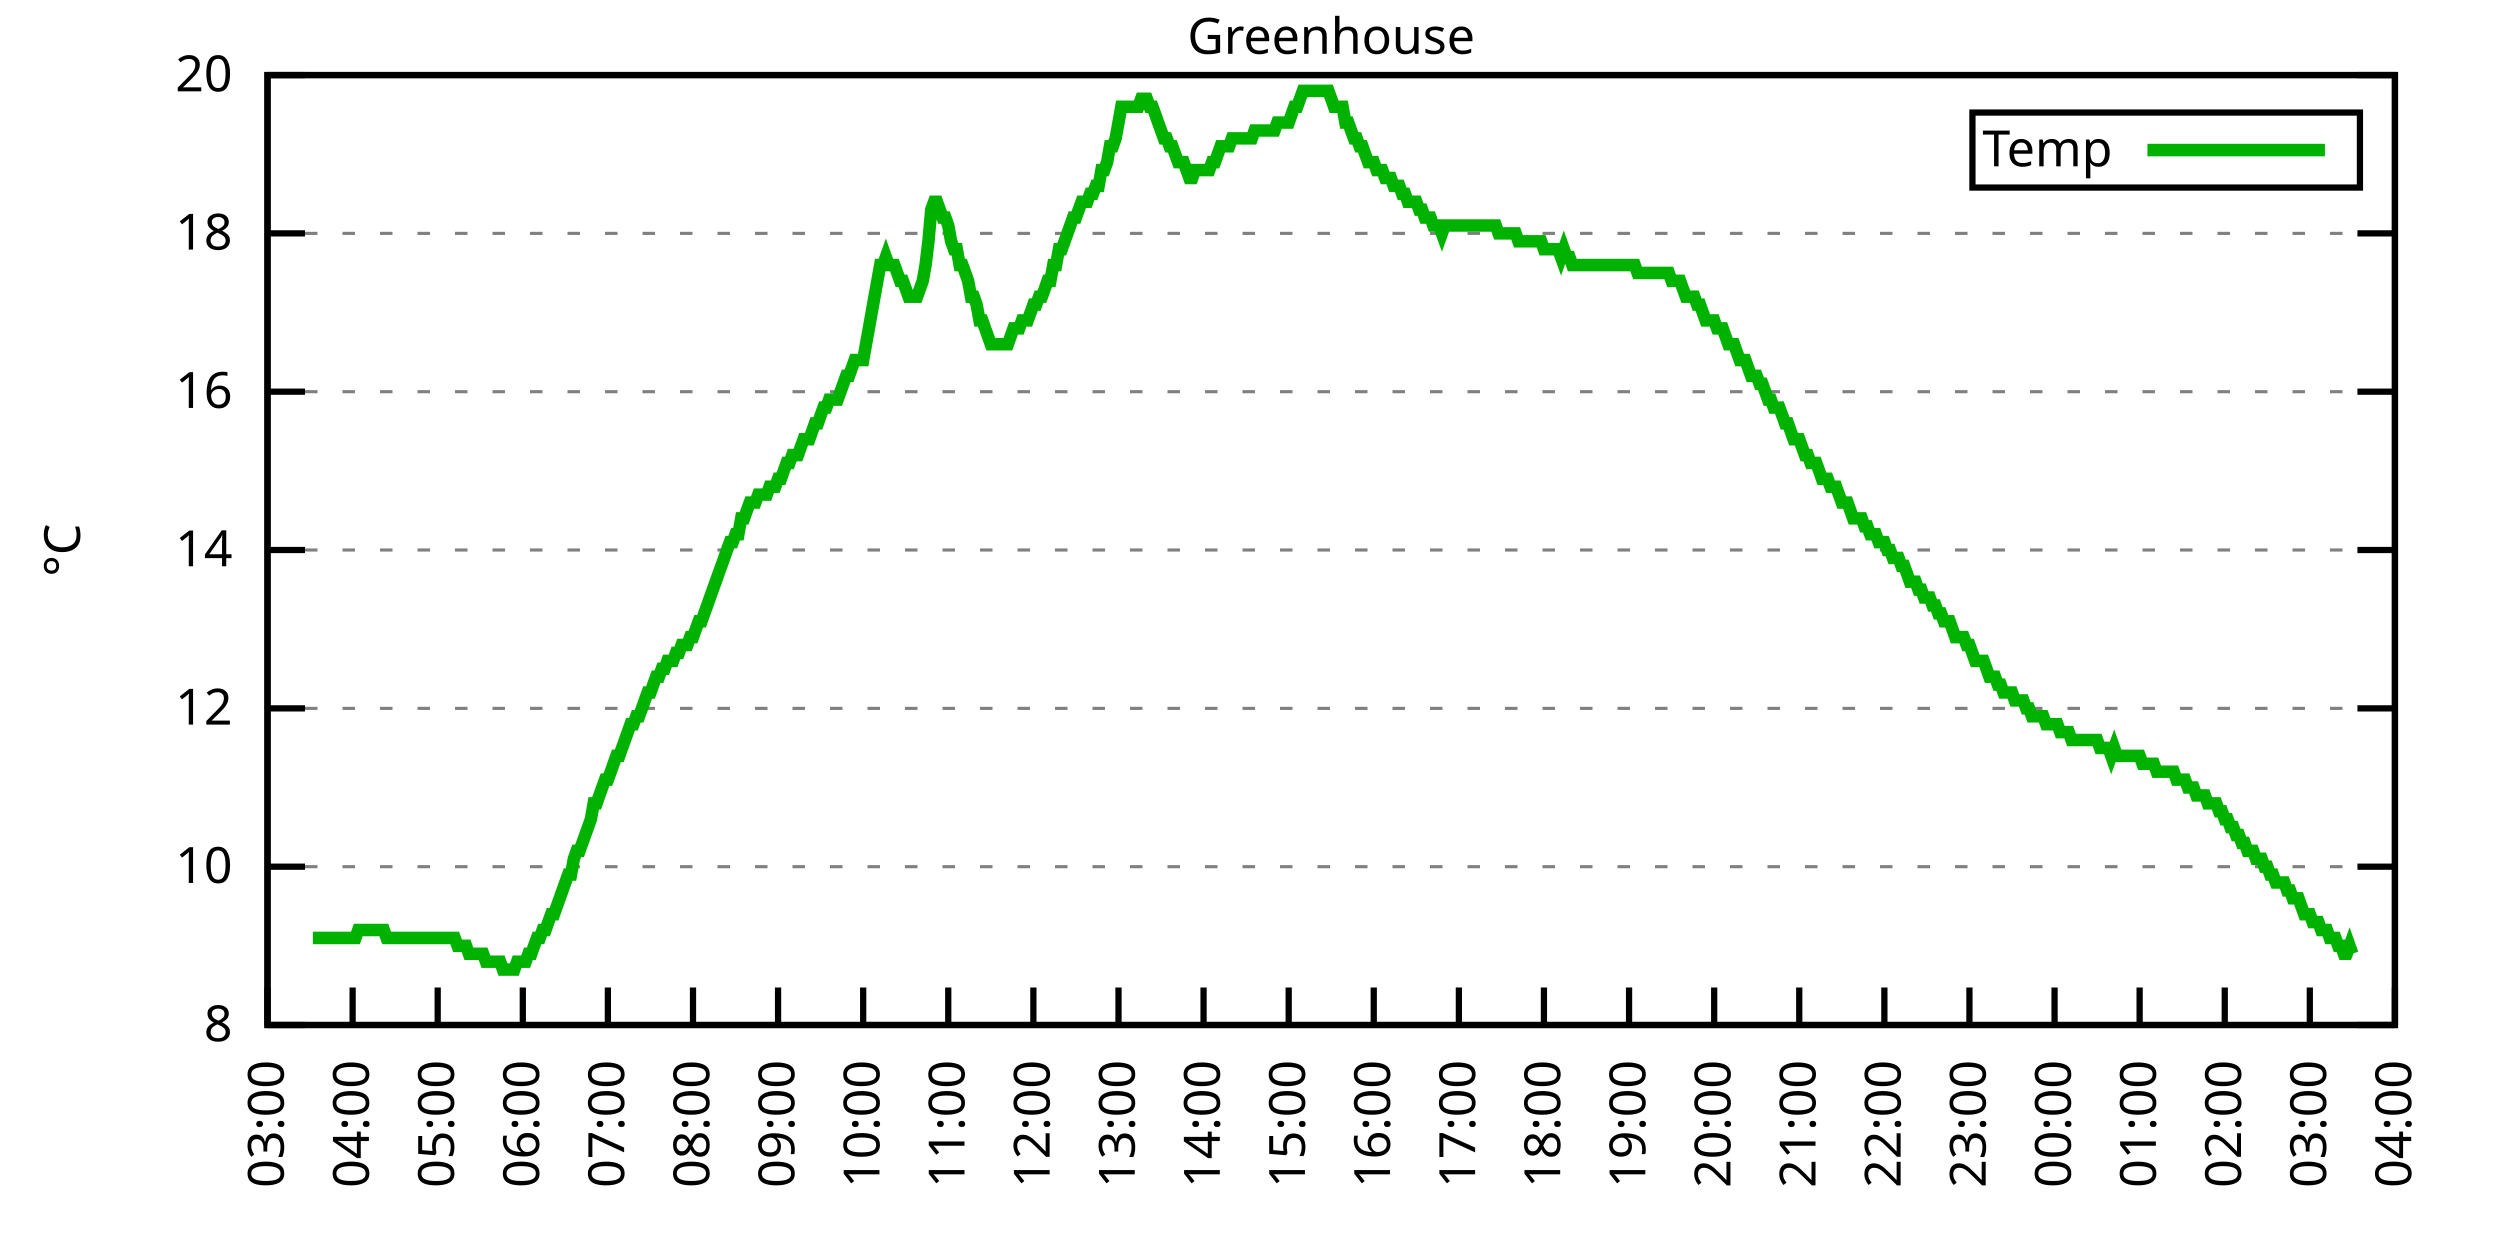
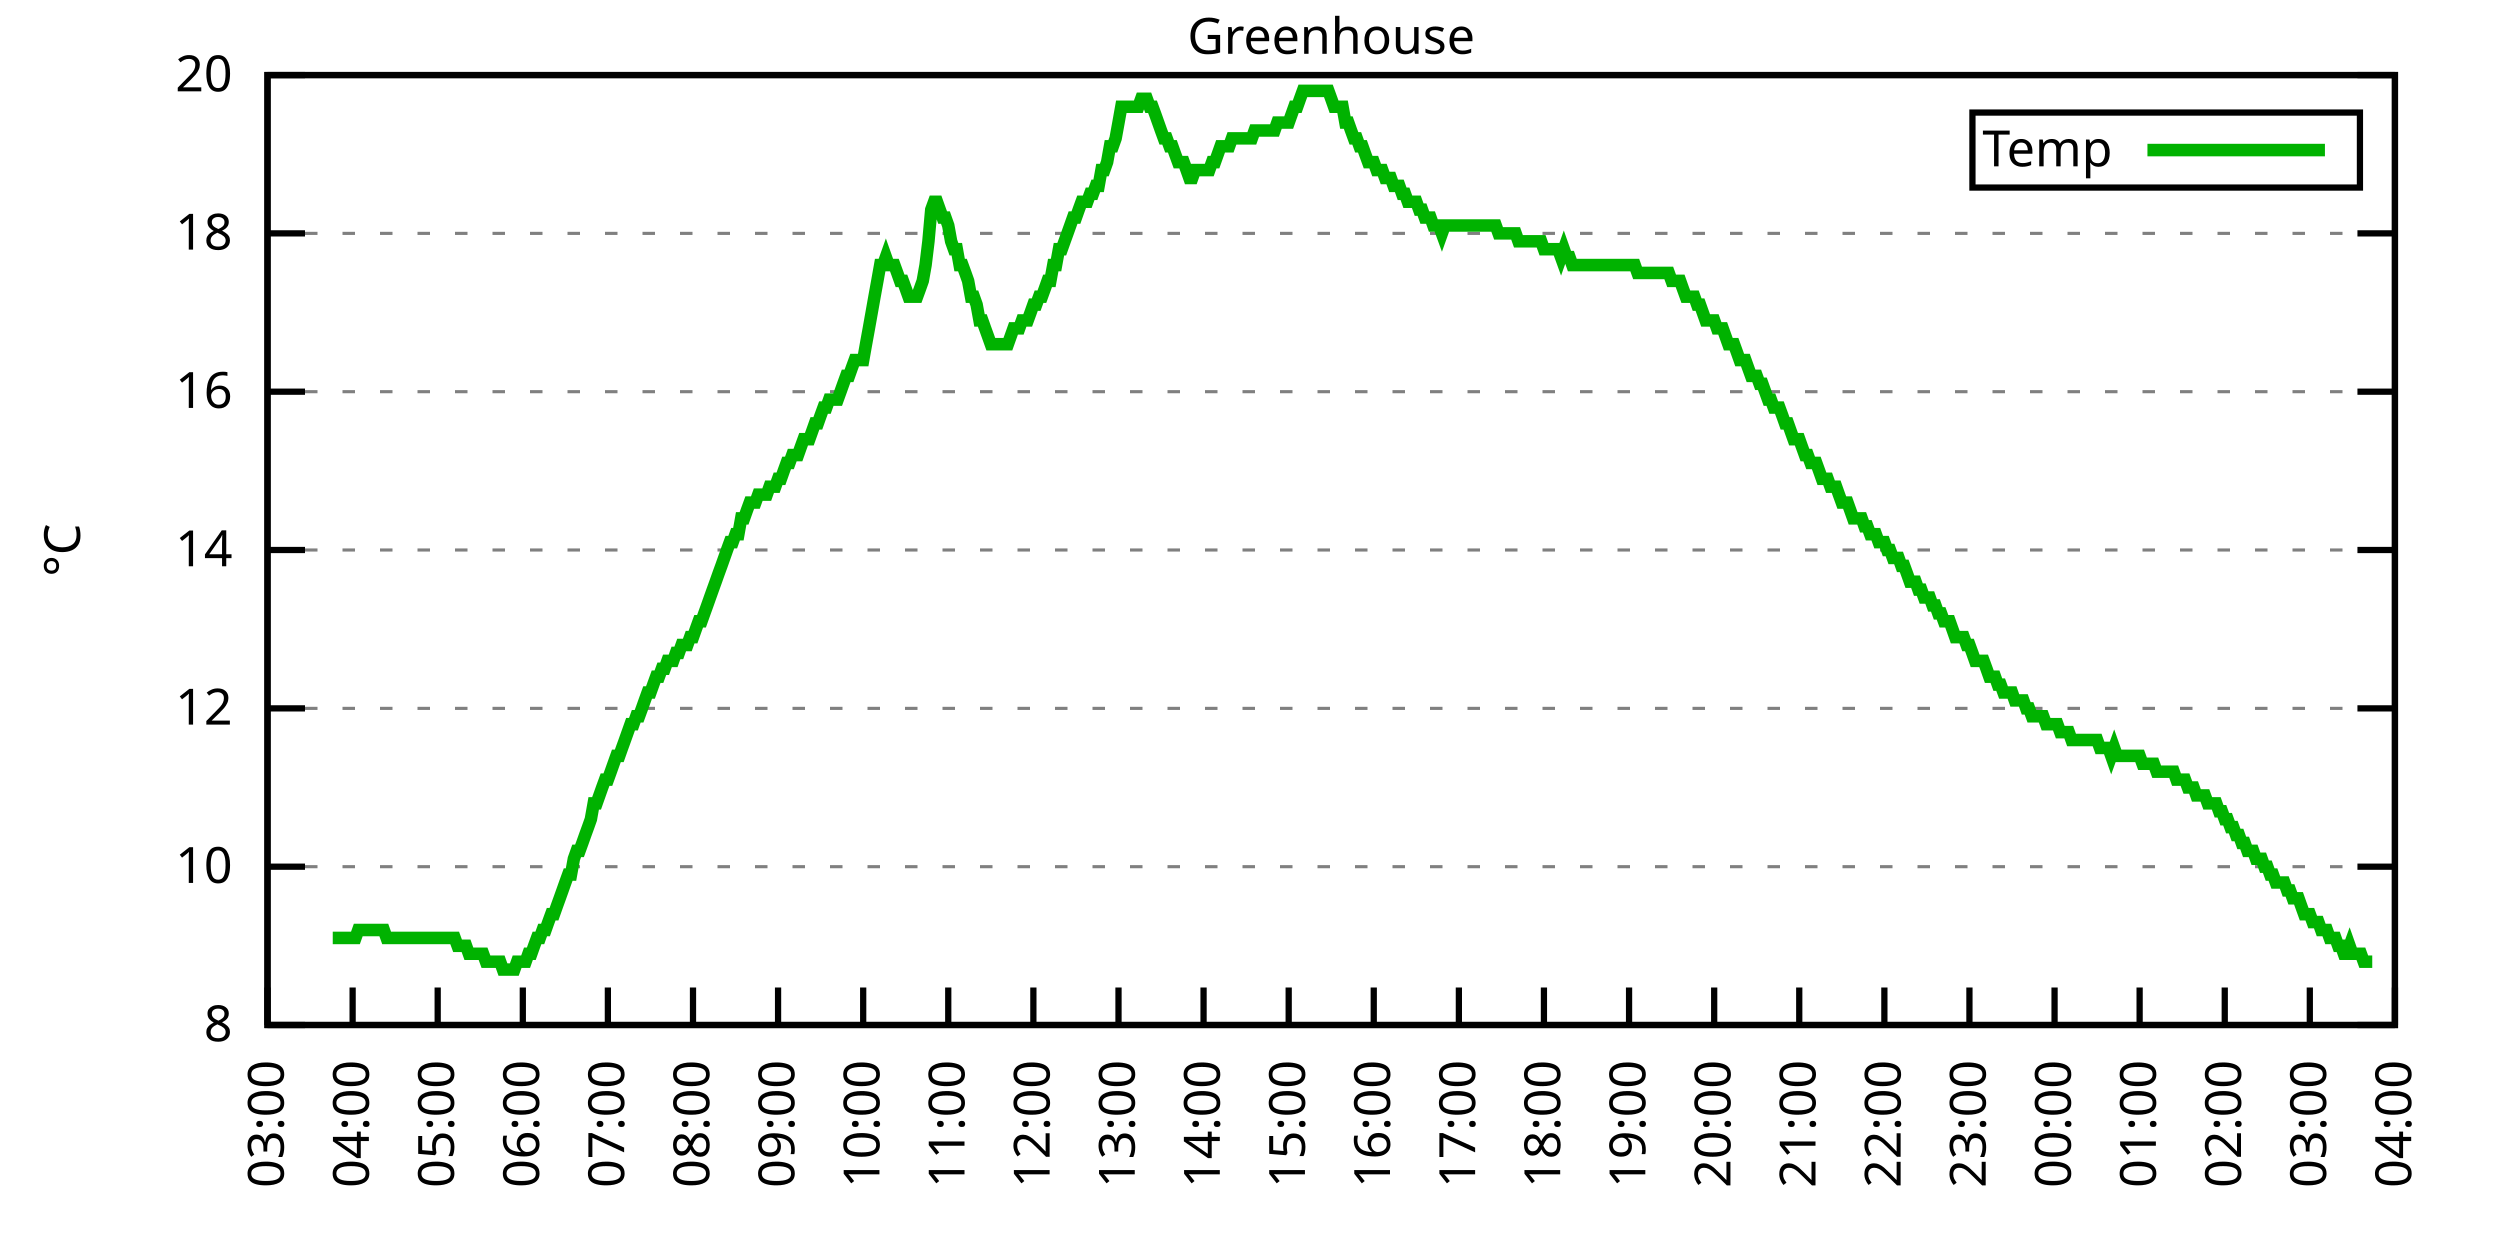
<svg xmlns="http://www.w3.org/2000/svg" xmlns:xlink="http://www.w3.org/1999/xlink" width="400" height="200" viewBox="0 0 400 200">
  <g id="gnuplot_canvas">
    <rect x="0" y="0" width="400" height="200" fill="none" />
    <defs>
      <circle id="gpDot" r="0.5" stroke-width="0.5" stroke="currentColor" />
      <path id="gpPt0" stroke-width="0.333" stroke="currentColor" d="M-1,0 h2 M0,-1 v2" />
      <path id="gpPt1" stroke-width="0.333" stroke="currentColor" d="M-1,-1 L1,1 M1,-1 L-1,1" />
      <path id="gpPt2" stroke-width="0.333" stroke="currentColor" d="M-1,0 L1,0 M0,-1 L0,1 M-1,-1 L1,1 M-1,1 L1,-1" />
      <rect id="gpPt3" stroke-width="0.333" stroke="currentColor" x="-1" y="-1" width="2" height="2" />
      <rect id="gpPt4" stroke-width="0.333" stroke="currentColor" fill="currentColor" x="-1" y="-1" width="2" height="2" />
      <circle id="gpPt5" stroke-width="0.333" stroke="currentColor" cx="0" cy="0" r="1" />
      <use xlink:href="#gpPt5" id="gpPt6" fill="currentColor" stroke="none" />
      <path id="gpPt7" stroke-width="0.333" stroke="currentColor" d="M0,-1.33 L-1.33,0.67 L1.33,0.67 z" />
      <use xlink:href="#gpPt7" id="gpPt8" fill="currentColor" stroke="none" />
      <use xlink:href="#gpPt7" id="gpPt9" stroke="currentColor" transform="rotate(180)" />
      <use xlink:href="#gpPt9" id="gpPt10" fill="currentColor" stroke="none" />
      <use xlink:href="#gpPt3" id="gpPt11" stroke="currentColor" transform="rotate(45)" />
      <use xlink:href="#gpPt11" id="gpPt12" fill="currentColor" stroke="none" />
      <path id="gpPt13" stroke-width="0.333" stroke="currentColor" d="M0,1.330 L1.265,0.411 L0.782,-1.067 L-0.782,-1.076 L-1.265,0.411 z" />
      <use xlink:href="#gpPt13" id="gpPt14" fill="currentColor" stroke="none" />
      <filter id="textbox" filterUnits="objectBoundingBox" x="0" y="0" height="1" width="1">
        <feFlood flood-color="white" flood-opacity="1" result="bgnd" />
        <feComposite in="SourceGraphic" in2="bgnd" operator="atop" />
      </filter>
      <filter id="greybox" filterUnits="objectBoundingBox" x="0" y="0" height="1" width="1">
        <feFlood flood-color="lightgrey" flood-opacity="1" result="grey" />
        <feComposite in="SourceGraphic" in2="grey" operator="atop" />
      </filter>
    </defs>
    <g fill="none" color="white" stroke="currentColor" stroke-width="1.00" stroke-linecap="butt" stroke-linejoin="miter">
</g>
    <g fill="none" color="black" stroke="currentColor" stroke-width="1.00" stroke-linecap="butt" stroke-linejoin="miter">
      <g stroke="none" shape-rendering="crispEdges">
        <polygon fill="rgb(255, 255, 255)" points="42.80,164.00 383.18,164.00 383.18,12.02 42.80,12.02 " />
      </g>
    </g>
    <g fill="none" color="black" stroke="currentColor" stroke-width="1.00" stroke-linecap="butt" stroke-linejoin="miter">
</g>
    <g fill="none" color="black" stroke="black" stroke-width="0.50" stroke-linecap="butt" stroke-linejoin="miter">
</g>
    <g fill="none" color="gray" stroke="currentColor" stroke-width="0.50" stroke-linecap="butt" stroke-linejoin="miter">
      <path stroke="gray" stroke-dasharray="2,4" class="gridline" d="M42.80,164.00 L383.19,164.00  " />
    </g>
    <g fill="none" color="gray" stroke="gray" stroke-width="1.00" stroke-linecap="butt" stroke-linejoin="miter">
</g>
    <g fill="none" color="black" stroke="currentColor" stroke-width="1.00" stroke-linecap="butt" stroke-linejoin="miter">
      <path stroke="black" d="M42.80,164.00 L48.80,164.00 M383.19,164.00 L377.19,164.00  " />
      <g transform="translate(37.20,166.60)" stroke="none" fill="black" font-family="Sans" font-size="8.00" text-anchor="end">
        <text>
          <tspan font-family="Sans"> 8</tspan>
        </text>
      </g>
    </g>
    <g fill="none" color="black" stroke="currentColor" stroke-width="1.00" stroke-linecap="butt" stroke-linejoin="miter">
</g>
    <g fill="none" color="black" stroke="black" stroke-width="0.50" stroke-linecap="butt" stroke-linejoin="miter">
</g>
    <g fill="none" color="gray" stroke="currentColor" stroke-width="0.50" stroke-linecap="butt" stroke-linejoin="miter">
      <path stroke="gray" stroke-dasharray="2,4" class="gridline" d="M42.80,138.67 L383.19,138.67  " />
    </g>
    <g fill="none" color="gray" stroke="gray" stroke-width="1.00" stroke-linecap="butt" stroke-linejoin="miter">
</g>
    <g fill="none" color="black" stroke="currentColor" stroke-width="1.00" stroke-linecap="butt" stroke-linejoin="miter">
      <path stroke="black" d="M42.80,138.67 L48.80,138.67 M383.19,138.67 L377.19,138.67  " />
      <g transform="translate(37.20,141.27)" stroke="none" fill="black" font-family="Sans" font-size="8.00" text-anchor="end">
        <text>
          <tspan font-family="Sans"> 10</tspan>
        </text>
      </g>
    </g>
    <g fill="none" color="black" stroke="currentColor" stroke-width="1.00" stroke-linecap="butt" stroke-linejoin="miter">
</g>
    <g fill="none" color="black" stroke="black" stroke-width="0.50" stroke-linecap="butt" stroke-linejoin="miter">
</g>
    <g fill="none" color="gray" stroke="currentColor" stroke-width="0.50" stroke-linecap="butt" stroke-linejoin="miter">
      <path stroke="gray" stroke-dasharray="2,4" class="gridline" d="M42.80,113.34 L383.19,113.34  " />
    </g>
    <g fill="none" color="gray" stroke="gray" stroke-width="1.00" stroke-linecap="butt" stroke-linejoin="miter">
</g>
    <g fill="none" color="black" stroke="currentColor" stroke-width="1.00" stroke-linecap="butt" stroke-linejoin="miter">
      <path stroke="black" d="M42.80,113.34 L48.80,113.34 M383.19,113.34 L377.19,113.34  " />
      <g transform="translate(37.20,115.94)" stroke="none" fill="black" font-family="Sans" font-size="8.00" text-anchor="end">
        <text>
          <tspan font-family="Sans"> 12</tspan>
        </text>
      </g>
    </g>
    <g fill="none" color="black" stroke="currentColor" stroke-width="1.00" stroke-linecap="butt" stroke-linejoin="miter">
</g>
    <g fill="none" color="black" stroke="black" stroke-width="0.50" stroke-linecap="butt" stroke-linejoin="miter">
</g>
    <g fill="none" color="gray" stroke="currentColor" stroke-width="0.50" stroke-linecap="butt" stroke-linejoin="miter">
      <path stroke="gray" stroke-dasharray="2,4" class="gridline" d="M42.80,88.00 L383.19,88.00  " />
    </g>
    <g fill="none" color="gray" stroke="gray" stroke-width="1.00" stroke-linecap="butt" stroke-linejoin="miter">
</g>
    <g fill="none" color="black" stroke="currentColor" stroke-width="1.00" stroke-linecap="butt" stroke-linejoin="miter">
      <path stroke="black" d="M42.80,88.00 L48.80,88.00 M383.19,88.00 L377.19,88.00  " />
      <g transform="translate(37.20,90.60)" stroke="none" fill="black" font-family="Sans" font-size="8.00" text-anchor="end">
        <text>
          <tspan font-family="Sans"> 14</tspan>
        </text>
      </g>
    </g>
    <g fill="none" color="black" stroke="currentColor" stroke-width="1.00" stroke-linecap="butt" stroke-linejoin="miter">
</g>
    <g fill="none" color="black" stroke="black" stroke-width="0.50" stroke-linecap="butt" stroke-linejoin="miter">
</g>
    <g fill="none" color="gray" stroke="currentColor" stroke-width="0.50" stroke-linecap="butt" stroke-linejoin="miter">
      <path stroke="gray" stroke-dasharray="2,4" class="gridline" d="M42.80,62.67 L383.19,62.67  " />
    </g>
    <g fill="none" color="gray" stroke="gray" stroke-width="1.00" stroke-linecap="butt" stroke-linejoin="miter">
</g>
    <g fill="none" color="black" stroke="currentColor" stroke-width="1.00" stroke-linecap="butt" stroke-linejoin="miter">
      <path stroke="black" d="M42.80,62.67 L48.80,62.67 M383.19,62.67 L377.19,62.67  " />
      <g transform="translate(37.20,65.27)" stroke="none" fill="black" font-family="Sans" font-size="8.00" text-anchor="end">
        <text>
          <tspan font-family="Sans"> 16</tspan>
        </text>
      </g>
    </g>
    <g fill="none" color="black" stroke="currentColor" stroke-width="1.00" stroke-linecap="butt" stroke-linejoin="miter">
</g>
    <g fill="none" color="black" stroke="black" stroke-width="0.50" stroke-linecap="butt" stroke-linejoin="miter">
</g>
    <g fill="none" color="gray" stroke="currentColor" stroke-width="0.50" stroke-linecap="butt" stroke-linejoin="miter">
      <path stroke="gray" stroke-dasharray="2,4" class="gridline" d="M42.80,37.34 L383.19,37.34  " />
    </g>
    <g fill="none" color="gray" stroke="gray" stroke-width="1.00" stroke-linecap="butt" stroke-linejoin="miter">
</g>
    <g fill="none" color="black" stroke="currentColor" stroke-width="1.00" stroke-linecap="butt" stroke-linejoin="miter">
      <path stroke="black" d="M42.80,37.34 L48.80,37.34 M383.19,37.34 L377.19,37.34  " />
      <g transform="translate(37.20,39.94)" stroke="none" fill="black" font-family="Sans" font-size="8.00" text-anchor="end">
        <text>
          <tspan font-family="Sans"> 18</tspan>
        </text>
      </g>
    </g>
    <g fill="none" color="black" stroke="currentColor" stroke-width="1.00" stroke-linecap="butt" stroke-linejoin="miter">
</g>
    <g fill="none" color="black" stroke="black" stroke-width="0.50" stroke-linecap="butt" stroke-linejoin="miter">
</g>
    <g fill="none" color="gray" stroke="currentColor" stroke-width="0.50" stroke-linecap="butt" stroke-linejoin="miter">
      <path stroke="gray" stroke-dasharray="2,4" class="gridline" d="M42.80,12.01 L383.19,12.01  " />
    </g>
    <g fill="none" color="gray" stroke="gray" stroke-width="1.00" stroke-linecap="butt" stroke-linejoin="miter">
</g>
    <g fill="none" color="black" stroke="currentColor" stroke-width="1.00" stroke-linecap="butt" stroke-linejoin="miter">
      <path stroke="black" d="M42.80,12.01 L48.80,12.01 M383.19,12.01 L377.19,12.01  " />
      <g transform="translate(37.20,14.61)" stroke="none" fill="black" font-family="Sans" font-size="8.00" text-anchor="end">
        <text>
          <tspan font-family="Sans"> 20</tspan>
        </text>
      </g>
    </g>
    <g fill="none" color="black" stroke="currentColor" stroke-width="1.00" stroke-linecap="butt" stroke-linejoin="miter">
      <path stroke="black" d="M42.80,164.00 L42.80,158.00  " />
      <g transform="translate(45.40,169.60) rotate(270.00)" stroke="none" fill="black" font-family="Sans" font-size="8.00" text-anchor="end">
        <text>
          <tspan font-family="Sans">03:00</tspan>
        </text>
      </g>
    </g>
    <g fill="none" color="black" stroke="currentColor" stroke-width="1.00" stroke-linecap="butt" stroke-linejoin="miter">
      <path stroke="black" d="M56.42,164.00 L56.42,158.00  " />
      <g transform="translate(59.02,169.60) rotate(270.00)" stroke="none" fill="black" font-family="Sans" font-size="8.00" text-anchor="end">
        <text>
          <tspan font-family="Sans">04:00</tspan>
        </text>
      </g>
    </g>
    <g fill="none" color="black" stroke="currentColor" stroke-width="1.00" stroke-linecap="butt" stroke-linejoin="miter">
      <path stroke="black" d="M70.03,164.00 L70.03,158.00  " />
      <g transform="translate(72.63,169.60) rotate(270.00)" stroke="none" fill="black" font-family="Sans" font-size="8.00" text-anchor="end">
        <text>
          <tspan font-family="Sans">05:00</tspan>
        </text>
      </g>
    </g>
    <g fill="none" color="black" stroke="currentColor" stroke-width="1.00" stroke-linecap="butt" stroke-linejoin="miter">
      <path stroke="black" d="M83.65,164.00 L83.65,158.00  " />
      <g transform="translate(86.25,169.60) rotate(270.00)" stroke="none" fill="black" font-family="Sans" font-size="8.00" text-anchor="end">
        <text>
          <tspan font-family="Sans">06:00</tspan>
        </text>
      </g>
    </g>
    <g fill="none" color="black" stroke="currentColor" stroke-width="1.00" stroke-linecap="butt" stroke-linejoin="miter">
      <path stroke="black" d="M97.26,164.00 L97.26,158.00  " />
      <g transform="translate(99.86,169.60) rotate(270.00)" stroke="none" fill="black" font-family="Sans" font-size="8.00" text-anchor="end">
        <text>
          <tspan font-family="Sans">07:00</tspan>
        </text>
      </g>
    </g>
    <g fill="none" color="black" stroke="currentColor" stroke-width="1.00" stroke-linecap="butt" stroke-linejoin="miter">
      <path stroke="black" d="M110.88,164.00 L110.88,158.00  " />
      <g transform="translate(113.48,169.60) rotate(270.00)" stroke="none" fill="black" font-family="Sans" font-size="8.00" text-anchor="end">
        <text>
          <tspan font-family="Sans">08:00</tspan>
        </text>
      </g>
    </g>
    <g fill="none" color="black" stroke="currentColor" stroke-width="1.00" stroke-linecap="butt" stroke-linejoin="miter">
      <path stroke="black" d="M124.49,164.00 L124.49,158.00  " />
      <g transform="translate(127.09,169.60) rotate(270.00)" stroke="none" fill="black" font-family="Sans" font-size="8.00" text-anchor="end">
        <text>
          <tspan font-family="Sans">09:00</tspan>
        </text>
      </g>
    </g>
    <g fill="none" color="black" stroke="currentColor" stroke-width="1.00" stroke-linecap="butt" stroke-linejoin="miter">
      <path stroke="black" d="M138.11,164.00 L138.11,158.00  " />
      <g transform="translate(140.71,169.60) rotate(270.00)" stroke="none" fill="black" font-family="Sans" font-size="8.00" text-anchor="end">
        <text>
          <tspan font-family="Sans">10:00</tspan>
        </text>
      </g>
    </g>
    <g fill="none" color="black" stroke="currentColor" stroke-width="1.00" stroke-linecap="butt" stroke-linejoin="miter">
      <path stroke="black" d="M151.72,164.00 L151.72,158.00  " />
      <g transform="translate(154.32,169.60) rotate(270.00)" stroke="none" fill="black" font-family="Sans" font-size="8.00" text-anchor="end">
        <text>
          <tspan font-family="Sans">11:00</tspan>
        </text>
      </g>
    </g>
    <g fill="none" color="black" stroke="currentColor" stroke-width="1.00" stroke-linecap="butt" stroke-linejoin="miter">
      <path stroke="black" d="M165.34,164.00 L165.34,158.00  " />
      <g transform="translate(167.94,169.60) rotate(270.00)" stroke="none" fill="black" font-family="Sans" font-size="8.00" text-anchor="end">
        <text>
          <tspan font-family="Sans">12:00</tspan>
        </text>
      </g>
    </g>
    <g fill="none" color="black" stroke="currentColor" stroke-width="1.00" stroke-linecap="butt" stroke-linejoin="miter">
      <path stroke="black" d="M178.96,164.00 L178.96,158.00  " />
      <g transform="translate(181.56,169.60) rotate(270.00)" stroke="none" fill="black" font-family="Sans" font-size="8.00" text-anchor="end">
        <text>
          <tspan font-family="Sans">13:00</tspan>
        </text>
      </g>
    </g>
    <g fill="none" color="black" stroke="currentColor" stroke-width="1.00" stroke-linecap="butt" stroke-linejoin="miter">
      <path stroke="black" d="M192.57,164.00 L192.57,158.00  " />
      <g transform="translate(195.17,169.60) rotate(270.00)" stroke="none" fill="black" font-family="Sans" font-size="8.00" text-anchor="end">
        <text>
          <tspan font-family="Sans">14:00</tspan>
        </text>
      </g>
    </g>
    <g fill="none" color="black" stroke="currentColor" stroke-width="1.00" stroke-linecap="butt" stroke-linejoin="miter">
      <path stroke="black" d="M206.19,164.00 L206.19,158.00  " />
      <g transform="translate(208.79,169.60) rotate(270.00)" stroke="none" fill="black" font-family="Sans" font-size="8.00" text-anchor="end">
        <text>
          <tspan font-family="Sans">15:00</tspan>
        </text>
      </g>
    </g>
    <g fill="none" color="black" stroke="currentColor" stroke-width="1.00" stroke-linecap="butt" stroke-linejoin="miter">
      <path stroke="black" d="M219.80,164.00 L219.80,158.00  " />
      <g transform="translate(222.40,169.60) rotate(270.00)" stroke="none" fill="black" font-family="Sans" font-size="8.00" text-anchor="end">
        <text>
          <tspan font-family="Sans">16:00</tspan>
        </text>
      </g>
    </g>
    <g fill="none" color="black" stroke="currentColor" stroke-width="1.00" stroke-linecap="butt" stroke-linejoin="miter">
      <path stroke="black" d="M233.42,164.00 L233.42,158.00  " />
      <g transform="translate(236.02,169.60) rotate(270.00)" stroke="none" fill="black" font-family="Sans" font-size="8.00" text-anchor="end">
        <text>
          <tspan font-family="Sans">17:00</tspan>
        </text>
      </g>
    </g>
    <g fill="none" color="black" stroke="currentColor" stroke-width="1.00" stroke-linecap="butt" stroke-linejoin="miter">
      <path stroke="black" d="M247.03,164.00 L247.03,158.00  " />
      <g transform="translate(249.63,169.60) rotate(270.00)" stroke="none" fill="black" font-family="Sans" font-size="8.00" text-anchor="end">
        <text>
          <tspan font-family="Sans">18:00</tspan>
        </text>
      </g>
    </g>
    <g fill="none" color="black" stroke="currentColor" stroke-width="1.00" stroke-linecap="butt" stroke-linejoin="miter">
      <path stroke="black" d="M260.65,164.00 L260.65,158.00  " />
      <g transform="translate(263.25,169.60) rotate(270.00)" stroke="none" fill="black" font-family="Sans" font-size="8.00" text-anchor="end">
        <text>
          <tspan font-family="Sans">19:00</tspan>
        </text>
      </g>
    </g>
    <g fill="none" color="black" stroke="currentColor" stroke-width="1.00" stroke-linecap="butt" stroke-linejoin="miter">
      <path stroke="black" d="M274.27,164.00 L274.27,158.00  " />
      <g transform="translate(276.87,169.60) rotate(270.00)" stroke="none" fill="black" font-family="Sans" font-size="8.00" text-anchor="end">
        <text>
          <tspan font-family="Sans">20:00</tspan>
        </text>
      </g>
    </g>
    <g fill="none" color="black" stroke="currentColor" stroke-width="1.00" stroke-linecap="butt" stroke-linejoin="miter">
      <path stroke="black" d="M287.88,164.00 L287.88,158.00  " />
      <g transform="translate(290.48,169.60) rotate(270.00)" stroke="none" fill="black" font-family="Sans" font-size="8.00" text-anchor="end">
        <text>
          <tspan font-family="Sans">21:00</tspan>
        </text>
      </g>
    </g>
    <g fill="none" color="black" stroke="currentColor" stroke-width="1.00" stroke-linecap="butt" stroke-linejoin="miter">
      <path stroke="black" d="M301.50,164.00 L301.50,158.00  " />
      <g transform="translate(304.10,169.60) rotate(270.00)" stroke="none" fill="black" font-family="Sans" font-size="8.00" text-anchor="end">
        <text>
          <tspan font-family="Sans">22:00</tspan>
        </text>
      </g>
    </g>
    <g fill="none" color="black" stroke="currentColor" stroke-width="1.00" stroke-linecap="butt" stroke-linejoin="miter">
      <path stroke="black" d="M315.11,164.00 L315.11,158.00  " />
      <g transform="translate(317.71,169.60) rotate(270.00)" stroke="none" fill="black" font-family="Sans" font-size="8.00" text-anchor="end">
        <text>
          <tspan font-family="Sans">23:00</tspan>
        </text>
      </g>
    </g>
    <g fill="none" color="black" stroke="currentColor" stroke-width="1.00" stroke-linecap="butt" stroke-linejoin="miter">
      <path stroke="black" d="M328.73,164.00 L328.73,158.00  " />
      <g transform="translate(331.33,169.60) rotate(270.00)" stroke="none" fill="black" font-family="Sans" font-size="8.00" text-anchor="end">
        <text>
          <tspan font-family="Sans">00:00</tspan>
        </text>
      </g>
    </g>
    <g fill="none" color="black" stroke="currentColor" stroke-width="1.00" stroke-linecap="butt" stroke-linejoin="miter">
      <path stroke="black" d="M342.34,164.00 L342.34,158.00  " />
      <g transform="translate(344.94,169.60) rotate(270.00)" stroke="none" fill="black" font-family="Sans" font-size="8.00" text-anchor="end">
        <text>
          <tspan font-family="Sans">01:00</tspan>
        </text>
      </g>
    </g>
    <g fill="none" color="black" stroke="currentColor" stroke-width="1.00" stroke-linecap="butt" stroke-linejoin="miter">
      <path stroke="black" d="M355.96,164.00 L355.96,158.00  " />
      <g transform="translate(358.56,169.60) rotate(270.00)" stroke="none" fill="black" font-family="Sans" font-size="8.00" text-anchor="end">
        <text>
          <tspan font-family="Sans">02:00</tspan>
        </text>
      </g>
    </g>
    <g fill="none" color="black" stroke="currentColor" stroke-width="1.00" stroke-linecap="butt" stroke-linejoin="miter">
      <path stroke="black" d="M369.57,164.00 L369.57,158.00  " />
      <g transform="translate(372.17,169.60) rotate(270.00)" stroke="none" fill="black" font-family="Sans" font-size="8.00" text-anchor="end">
        <text>
          <tspan font-family="Sans">03:00</tspan>
        </text>
      </g>
    </g>
    <g fill="none" color="black" stroke="currentColor" stroke-width="1.00" stroke-linecap="butt" stroke-linejoin="miter">
      <path stroke="black" d="M383.19,164.00 L383.19,158.00  " />
      <g transform="translate(385.79,169.60) rotate(270.00)" stroke="none" fill="black" font-family="Sans" font-size="8.00" text-anchor="end">
        <text>
          <tspan font-family="Sans">04:00</tspan>
        </text>
      </g>
    </g>
    <g fill="none" color="black" stroke="currentColor" stroke-width="1.00" stroke-linecap="butt" stroke-linejoin="miter">
</g>
    <g fill="none" color="black" stroke="currentColor" stroke-width="1.00" stroke-linecap="butt" stroke-linejoin="miter">
      <path stroke="black" d="M42.80,12.01 L42.80,164.00 L383.19,164.00 L383.19,12.01 L42.80,12.01 Z  " />
    </g>
    <g fill="none" color="black" stroke="currentColor" stroke-width="1.00" stroke-linecap="butt" stroke-linejoin="miter">
</g>
    <g fill="none" color="black" stroke="currentColor" stroke-width="1.00" stroke-linecap="butt" stroke-linejoin="miter">
      <path stroke="black" d="M315.59,30.01 L315.59,18.01 L377.59,18.01 L377.59,30.01 L315.59,30.01 Z  " />
    </g>
    <g id="Greenhouse_plot_1">
      <g fill="none" color="white" stroke="black" stroke-width="2.00" stroke-linecap="butt" stroke-linejoin="miter">
</g>
      <g fill="none" color="black" stroke="currentColor" stroke-width="2.00" stroke-linecap="butt" stroke-linejoin="miter">
        <g transform="translate(337.99,26.61)" stroke="none" fill="black" font-family="Sans" font-size="8.00" text-anchor="end">
          <text>
            <tspan font-family="Sans">Temp</tspan>
          </text>
        </g>
      </g>
      <g fill="none" color="black" stroke="currentColor" stroke-width="2.00" stroke-linecap="butt" stroke-linejoin="miter">
-         <path stroke="rgb(  0, 178,   0)" d="M343.59,24.01 L371.99,24.01 M50.06,150.07 L50.52,150.07 L50.97,150.07 L51.42,150.07 L51.88,150.07 L52.33,150.07   L52.78,150.07 L53.24,150.07 L53.69,150.07 L54.15,150.07 L54.60,150.07 L55.05,150.07 L55.51,150.07 L55.96,150.07   L56.42,150.07 L56.87,150.07 L57.32,148.80 L57.78,148.80 L58.23,148.80 L58.68,148.80 L59.14,148.80 L59.59,148.80   L60.05,148.80 L60.50,148.80 L60.95,148.80 L61.41,148.80 L61.86,150.07 L62.32,150.07 L62.77,150.07 L63.22,150.07   L63.68,150.07 L64.13,150.07 L64.58,150.07 L65.04,150.07 L65.49,150.07 L65.95,150.07 L66.40,150.07 L66.85,150.07   L67.31,150.07 L67.76,150.07 L68.22,150.07 L68.67,150.07 L69.12,150.07 L69.58,150.07 L70.03,150.07 L70.49,150.07   L70.94,150.07 L71.39,150.07 L71.85,150.07 L72.30,150.07 L72.75,150.07 L73.21,151.33 L73.66,151.33 L74.12,151.33   L74.57,151.33 L75.02,152.60 L75.48,152.60 L75.93,152.60 L76.39,152.60 L76.84,152.60 L77.29,152.60 L77.75,153.87   L78.20,153.87 L78.65,153.87 L79.11,153.87 L79.56,153.87 L80.02,153.87 L80.47,155.13 L80.92,155.13 L81.38,155.13   L81.83,155.13 L82.29,155.13 L82.74,153.87 L83.19,153.87 L83.65,153.87 L84.10,153.87 L84.55,152.60 L85.01,152.60   L85.46,151.33 L85.92,150.07 L86.37,150.07 L86.82,148.80 L87.28,148.80 L87.73,147.53 L88.19,146.27 L88.64,146.27   L89.09,145.00 L89.55,143.73 L90.00,142.47 L90.45,141.20 L90.91,139.93 L91.36,139.93 L91.82,137.40 L92.27,136.14   L92.72,136.14 L93.18,134.87 L93.63,133.60 L94.09,132.34 L94.54,131.07 L94.99,128.54 L95.45,128.54 L95.90,127.27   L96.35,126.00 L96.81,124.74 L97.26,124.74 L97.72,123.47 L98.17,122.20 L98.62,120.94 L99.08,120.94 L99.53,119.67   L99.99,118.40 L100.44,117.14 L100.89,115.87 L101.35,115.87 L101.80,114.60 L102.25,114.60 L102.71,113.34 L103.16,112.07   L103.62,110.80 L104.07,110.80 L104.52,109.54 L104.98,108.27 L105.43,108.27 L105.89,107.00 L106.34,107.00 L106.79,105.74   L107.25,105.74 L107.70,105.74 L108.15,104.47 L108.61,104.47 L109.06,103.20 L109.52,103.20 L109.97,103.20 L110.42,101.94   L110.88,101.94 L111.33,100.67 L111.79,99.40 L112.24,99.40 L112.69,98.14 L113.15,96.87 L113.60,95.60 L114.05,94.34   L114.51,93.07 L114.96,91.80 L115.42,90.54 L115.87,89.27 L116.32,88.00 L116.78,86.74 L117.23,86.74 L117.69,85.47   L118.14,85.47 L118.59,82.94 L119.05,82.94 L119.50,81.67 L119.96,80.41 L120.41,80.41 L120.86,80.41 L121.32,79.14   L121.77,79.14 L122.22,79.14 L122.68,79.14 L123.13,77.87 L123.59,77.87 L124.04,77.87 L124.49,76.61 L124.95,76.61   L125.40,75.34 L125.86,74.07 L126.31,74.07 L126.76,72.81 L127.22,72.81 L127.67,72.81 L128.12,71.54 L128.58,70.27   L129.03,70.27 L129.49,70.27 L129.94,69.01 L130.39,67.74 L130.85,67.74 L131.30,66.47 L131.76,65.21 L132.21,65.21   L132.66,63.94 L133.12,63.94 L133.57,63.94 L134.02,63.94 L134.48,62.67 L134.93,61.41 L135.39,60.14 L135.84,60.14   L136.29,58.87 L136.75,57.61 L137.20,57.61 L137.66,57.61 L138.11,57.61 L138.56,55.07 L139.02,52.54 L139.47,50.01   L139.92,47.47 L140.38,44.94 L140.83,42.41 L141.29,42.41 L141.74,41.14 L142.19,42.41 L142.65,42.41 L143.10,42.41   L143.56,43.67 L144.01,44.94 L144.46,44.94 L144.92,46.21 L145.37,47.47 L145.82,47.47 L146.28,47.47 L146.73,47.47   L147.19,46.21 L147.64,44.94 L148.09,42.41 L148.55,38.61 L149.00,33.54 L149.46,32.28 L149.91,32.28 L150.36,33.54   L150.82,34.81 L151.27,34.81 L151.72,36.08 L152.18,38.61 L152.63,39.87 L153.09,39.87 L153.54,42.41 L153.99,42.41   L154.45,43.67 L154.90,44.94 L155.36,47.47 L155.81,47.47 L156.26,48.74 L156.72,51.27 L157.17,51.27 L157.62,52.54   L158.08,53.81 L158.53,55.07 L158.99,55.07 L159.44,55.07 L159.89,55.07 L160.35,55.07 L160.80,55.07 L161.26,55.07   L161.71,53.81 L162.16,52.54 L162.62,52.54 L163.07,52.54 L163.52,51.27 L163.98,51.27 L164.43,51.27 L164.89,50.01   L165.34,48.74 L165.79,48.74 L166.25,47.47 L166.70,47.47 L167.16,46.21 L167.61,44.94 L168.06,44.94 L168.52,42.41   L168.97,42.41 L169.43,39.87 L169.88,39.87 L170.33,38.61 L170.79,37.34 L171.24,36.08 L171.69,34.81 L172.15,34.81   L172.60,33.54 L173.06,32.28 L173.51,32.28 L173.96,32.28 L174.42,31.01 L174.87,31.01 L175.33,29.74 L175.78,29.74   L176.23,27.21 L176.69,27.21 L177.14,25.94 L177.59,23.41 L178.05,23.41 L178.50,22.14 L178.96,19.61 L179.41,17.08   L179.86,17.08 L180.32,17.08 L180.77,17.08 L181.23,17.08 L181.68,17.08 L182.13,17.08 L182.59,15.81 L183.04,15.81   L183.49,15.81 L183.95,17.08 L184.40,17.08 L184.86,18.34 L185.31,19.61 L185.76,20.88 L186.22,22.14 L186.67,22.14   L187.13,23.41 L187.58,23.41 L188.03,24.68 L188.49,25.94 L188.94,25.94 L189.39,25.94 L189.85,27.21 L190.30,28.48   L190.76,28.48 L191.21,27.21 L191.66,27.21 L192.12,27.21 L192.57,27.21 L193.03,27.21 L193.48,27.21 L193.93,25.94   L194.39,25.94 L194.84,24.68 L195.29,23.41 L195.75,23.41 L196.20,23.41 L196.66,23.41 L197.11,22.14 L197.56,22.14   L198.02,22.14 L198.47,22.14 L198.93,22.14 L199.38,22.14 L199.83,22.14 L200.29,22.14 L200.74,20.88 L201.19,20.88   L201.65,20.88 L202.10,20.88 L202.56,20.88 L203.01,20.88 L203.46,20.88 L203.92,20.88 L204.37,19.61 L204.83,19.61   L205.28,19.61 L205.73,19.61 L206.19,19.61 L206.64,18.34 L207.09,17.08 L207.55,17.08 L208.00,15.81 L208.46,14.54   L208.91,14.54 L209.36,14.54 L209.82,14.54 L210.27,14.54 L210.73,14.54 L211.18,14.54 L211.63,14.54 L212.09,14.54   L212.54,14.54 L213.00,15.81 L213.45,17.08 L213.90,17.08 L214.36,17.08 L214.81,17.08 L215.26,19.61 L215.72,19.61   L216.17,20.88 L216.63,22.14 L217.08,22.14 L217.53,23.41 L217.99,23.41 L218.44,24.68 L218.90,25.94 L219.35,25.94   L219.80,25.94 L220.26,27.21 L220.71,27.21 L221.16,27.21 L221.62,28.48 L222.07,28.48 L222.53,28.48 L222.98,29.74   L223.43,29.74 L223.89,29.74 L224.34,31.01 L224.80,31.01 L225.25,32.28 L225.70,32.28 L226.16,32.28 L226.61,32.28   L227.06,33.54 L227.52,33.54 L227.97,34.81 L228.43,34.81 L228.88,34.81 L229.33,36.08 L229.79,36.08 L230.24,36.08   L230.70,37.34 L231.15,36.08 L231.60,36.08 L232.06,36.08 L232.51,36.08 L232.96,36.08 L233.42,36.08 L233.87,36.08   L234.33,36.08 L234.78,36.08 L235.23,36.08 L235.69,36.08 L236.14,36.08 L236.60,36.08 L237.05,36.08 L237.50,36.08   L237.96,36.08 L238.41,36.08 L238.86,36.08 L239.32,36.08 L239.77,37.34 L240.23,37.34 L240.68,37.34 L241.13,37.34   L241.59,37.34 L242.04,37.34 L242.50,37.34 L242.95,38.61 L243.40,38.61 L243.86,38.61 L244.31,38.61 L244.76,38.61   L245.22,38.61 L245.67,38.61 L246.13,38.61 L246.58,38.61 L247.03,39.87 L247.49,39.87 L247.94,39.87 L248.40,39.87   L248.85,39.87 L249.30,39.87 L249.76,41.14 L250.21,39.87 L250.66,41.14 L251.12,41.14 L251.57,42.41 L252.03,42.41   L252.48,42.41 L252.93,42.41 L253.39,42.41 L253.84,42.41 L254.30,42.41 L254.75,42.41 L255.20,42.41 L255.66,42.41   L256.11,42.41 L256.56,42.41 L257.02,42.41 L257.47,42.41 L257.93,42.41 L258.38,42.41 L258.83,42.41 L259.29,42.41   L259.74,42.41 L260.20,42.41 L260.65,42.41 L261.10,42.41 L261.56,42.41 L262.01,43.67 L262.47,43.67 L262.92,43.67   L263.37,43.67 L263.83,43.67 L264.28,43.67 L264.73,43.67 L265.19,43.67 L265.64,43.67 L266.10,43.67 L266.55,43.67   L267.00,43.67 L267.46,44.94 L267.91,44.94 L268.37,44.94 L268.82,44.94 L269.27,46.21 L269.73,47.47 L270.18,47.47   L270.63,47.47 L271.09,47.47 L271.54,48.74 L272.00,48.74 L272.45,50.01 L272.90,51.27 L273.36,51.27 L273.81,51.27   L274.27,51.27 L274.72,52.54 L275.17,52.54 L275.63,52.54 L276.08,53.81 L276.53,55.07 L276.99,55.07 L277.44,55.07   L277.90,56.34 L278.35,57.61 L278.80,57.61 L279.26,57.61 L279.71,58.87 L280.17,60.14 L280.62,60.14 L281.07,60.14   L281.53,61.41 L281.98,61.41 L282.43,62.67 L282.89,63.94 L283.34,63.94 L283.80,65.21 L284.25,65.21 L284.70,65.21   L285.16,66.47 L285.61,67.74 L286.07,67.74 L286.52,69.01 L286.97,70.27 L287.43,70.27 L287.88,70.27 L288.33,71.54   L288.79,72.81 L289.24,72.81 L289.70,74.07 L290.15,74.07 L290.60,74.07 L291.06,75.34 L291.51,76.61 L291.97,76.61   L292.42,76.61 L292.87,77.87 L293.33,77.87 L293.78,77.87 L294.23,79.14 L294.69,80.41 L295.14,80.41 L295.60,80.41   L296.05,81.67 L296.50,82.94 L296.96,82.94 L297.41,82.94 L297.87,82.94 L298.32,84.21 L298.77,84.21 L299.23,85.47   L299.68,85.47 L300.13,85.47 L300.59,86.74 L301.04,86.74 L301.50,86.74 L301.95,88.00 L302.40,88.00 L302.86,89.27   L303.31,89.27 L303.77,89.27 L304.22,90.54 L304.67,90.54 L305.13,91.80 L305.58,93.07 L306.03,93.07 L306.49,93.07   L306.94,94.34 L307.40,94.34 L307.85,95.60 L308.30,95.60 L308.76,95.60 L309.21,96.87 L309.67,96.87 L310.12,98.14   L310.57,98.14 L311.03,99.40 L311.48,99.40 L311.94,99.40 L312.39,100.67 L312.84,101.94 L313.30,101.94 L313.75,101.94   L314.20,101.94 L314.66,103.20 L315.11,103.20 L315.57,104.47 L316.02,105.74 L316.47,105.74 L316.93,105.74 L317.38,105.74   L317.84,107.00 L318.29,108.27 L318.74,108.27 L319.20,108.27 L319.65,109.54 L320.10,109.54 L320.56,110.80 L321.01,110.80   L321.47,110.80 L321.92,110.80 L322.37,112.07 L322.83,112.07 L323.28,112.07 L323.74,112.07 L324.19,113.34 L324.64,113.34   L325.10,114.60 L325.55,114.60 L326.00,114.60 L326.46,114.60 L326.91,114.60 L327.37,115.87 L327.82,115.87 L328.27,115.87   L328.73,115.87 L329.18,115.87 L329.64,117.14 L330.09,117.14 L330.54,117.14 L331.00,117.14 L331.45,118.40 L331.90,118.40   L332.36,118.40 L332.81,118.40 L333.27,118.40 L333.72,118.40 L334.17,118.40 L334.63,118.40 L335.08,118.40 L335.54,118.40   L335.99,119.67 L336.44,119.67 L336.90,119.67 L337.35,119.67 L337.80,120.94 L338.26,119.67 L338.71,120.94 L339.17,120.94   L339.62,120.94 L340.07,120.94 L340.53,120.94 L340.98,120.94 L341.44,120.94 L341.89,120.94 L342.34,120.94 L342.80,122.20   L343.25,122.20 L343.70,122.20 L344.16,122.20 L344.61,122.20 L345.07,123.47 L345.52,123.47 L345.97,123.47 L346.43,123.47   L346.88,123.47 L347.34,123.47 L347.79,123.47 L348.24,124.74 L348.70,124.74 L349.15,124.74 L349.60,124.74 L350.06,126.00   L350.51,126.00 L350.97,126.00 L351.42,127.27 L351.87,127.27 L352.33,127.27 L352.78,127.27 L353.24,128.54 L353.69,128.54   L354.14,128.54 L354.60,128.54 L355.05,129.80 L355.50,129.80 L355.96,131.07 L356.41,131.07 L356.87,132.34 L357.32,132.34   L357.77,133.60 L358.23,133.60 L358.68,134.87 L359.14,134.87 L359.59,136.14 L360.04,136.14 L360.50,136.14 L360.95,137.40   L361.41,137.40 L361.86,137.40 L362.31,138.67 L362.77,138.67 L363.22,139.93 L363.67,139.93 L364.13,141.20 L364.58,141.20   L365.04,141.20 L365.49,141.20 L365.94,142.47 L366.40,142.47 L366.85,143.73 L367.31,143.73 L367.76,143.73 L368.21,145.00   L368.67,146.27 L369.12,146.27 L369.57,146.27 L370.03,147.53 L370.48,147.53 L370.94,147.53 L371.39,148.80 L371.84,148.80   L372.30,148.80 L372.75,150.07 L373.21,150.07 L373.66,150.07 L374.11,151.33 L374.57,151.33 L375.02,152.60 L375.47,152.60   L375.93,151.33 L376.38,152.60  " />
+         <path stroke="rgb(  0, 178,   0)" d="M343.59,24.01 L371.99,24.01 M53.24,150.07 L53.69,150.07 L54.15,150.07 L54.60,150.07 L55.05,150.07 L55.51,150.07   L55.96,150.07 L56.42,150.07 L56.87,150.07 L57.32,148.80 L57.78,148.80 L58.23,148.80 L58.68,148.80 L59.14,148.80   L59.59,148.80 L60.05,148.80 L60.50,148.80 L60.95,148.80 L61.41,148.80 L61.86,150.07 L62.32,150.07 L62.77,150.07   L63.22,150.07 L63.68,150.07 L64.13,150.07 L64.58,150.07 L65.04,150.07 L65.49,150.07 L65.95,150.07 L66.40,150.07   L66.85,150.07 L67.31,150.07 L67.76,150.07 L68.22,150.07 L68.67,150.07 L69.12,150.07 L69.58,150.07 L70.03,150.07   L70.49,150.07 L70.94,150.07 L71.39,150.07 L71.85,150.07 L72.30,150.07 L72.75,150.07 L73.21,151.33 L73.66,151.33   L74.12,151.33 L74.57,151.33 L75.02,152.60 L75.48,152.60 L75.93,152.60 L76.39,152.60 L76.84,152.60 L77.29,152.60   L77.75,153.87 L78.20,153.87 L78.65,153.87 L79.11,153.87 L79.56,153.87 L80.02,153.87 L80.47,155.13 L80.92,155.13   L81.38,155.13 L81.83,155.13 L82.29,155.13 L82.74,153.87 L83.19,153.87 L83.65,153.87 L84.10,153.87 L84.55,152.60   L85.01,152.60 L85.46,151.33 L85.92,150.07 L86.37,150.07 L86.82,148.80 L87.28,148.80 L87.73,147.53 L88.19,146.27   L88.64,146.27 L89.09,145.00 L89.55,143.73 L90.00,142.47 L90.45,141.20 L90.91,139.93 L91.36,139.93 L91.82,137.40   L92.27,136.14 L92.72,136.14 L93.18,134.87 L93.63,133.60 L94.09,132.34 L94.54,131.07 L94.99,128.54 L95.45,128.54   L95.90,127.27 L96.35,126.00 L96.81,124.74 L97.26,124.74 L97.72,123.47 L98.17,122.20 L98.62,120.94 L99.08,120.94   L99.53,119.67 L99.99,118.40 L100.44,117.14 L100.89,115.87 L101.35,115.87 L101.80,114.60 L102.25,114.60 L102.71,113.34   L103.16,112.07 L103.62,110.80 L104.07,110.80 L104.52,109.54 L104.98,108.27 L105.43,108.27 L105.89,107.00 L106.34,107.00   L106.79,105.74 L107.25,105.74 L107.70,105.74 L108.15,104.47 L108.61,104.47 L109.06,103.20 L109.52,103.20 L109.97,103.20   L110.42,101.94 L110.88,101.94 L111.33,100.67 L111.79,99.40 L112.24,99.40 L112.69,98.14 L113.15,96.87 L113.60,95.60   L114.05,94.34 L114.51,93.07 L114.96,91.80 L115.42,90.54 L115.87,89.27 L116.32,88.00 L116.78,86.74 L117.23,86.74   L117.69,85.47 L118.14,85.47 L118.59,82.94 L119.05,82.94 L119.50,81.67 L119.96,80.41 L120.41,80.41 L120.86,80.41   L121.32,79.14 L121.77,79.14 L122.22,79.14 L122.68,79.14 L123.13,77.87 L123.59,77.87 L124.04,77.87 L124.49,76.61   L124.95,76.61 L125.40,75.34 L125.86,74.07 L126.31,74.07 L126.76,72.81 L127.22,72.81 L127.67,72.81 L128.12,71.54   L128.58,70.27 L129.03,70.27 L129.49,70.27 L129.94,69.01 L130.39,67.74 L130.85,67.74 L131.30,66.47 L131.76,65.21   L132.21,65.21 L132.66,63.94 L133.12,63.94 L133.57,63.94 L134.02,63.94 L134.48,62.67 L134.93,61.41 L135.39,60.14   L135.84,60.14 L136.29,58.87 L136.75,57.61 L137.20,57.61 L137.66,57.61 L138.11,57.61 L138.56,55.07 L139.02,52.54   L139.47,50.01 L139.92,47.47 L140.38,44.94 L140.83,42.41 L141.29,42.41 L141.74,41.14 L142.19,42.41 L142.65,42.41   L143.10,42.41 L143.56,43.67 L144.01,44.94 L144.46,44.94 L144.92,46.21 L145.37,47.47 L145.82,47.47 L146.28,47.47   L146.73,47.47 L147.19,46.21 L147.64,44.94 L148.09,42.41 L148.55,38.61 L149.00,33.54 L149.46,32.28 L149.91,32.28   L150.36,33.54 L150.82,34.81 L151.27,34.81 L151.72,36.08 L152.18,38.61 L152.63,39.87 L153.09,39.87 L153.54,42.41   L153.99,42.41 L154.45,43.67 L154.90,44.94 L155.36,47.47 L155.81,47.47 L156.26,48.74 L156.72,51.27 L157.17,51.27   L157.62,52.54 L158.08,53.81 L158.53,55.07 L158.99,55.07 L159.44,55.07 L159.89,55.07 L160.35,55.07 L160.80,55.07   L161.26,55.07 L161.71,53.81 L162.16,52.54 L162.62,52.54 L163.07,52.54 L163.52,51.27 L163.98,51.27 L164.43,51.27   L164.89,50.01 L165.34,48.74 L165.79,48.74 L166.25,47.47 L166.70,47.47 L167.16,46.21 L167.61,44.94 L168.06,44.94   L168.52,42.41 L168.97,42.41 L169.43,39.87 L169.88,39.87 L170.33,38.61 L170.79,37.34 L171.24,36.08 L171.69,34.81   L172.15,34.81 L172.60,33.54 L173.06,32.28 L173.51,32.28 L173.96,32.28 L174.42,31.01 L174.87,31.01 L175.33,29.74   L175.78,29.74 L176.23,27.21 L176.69,27.21 L177.14,25.94 L177.59,23.41 L178.05,23.41 L178.50,22.14 L178.96,19.61   L179.41,17.08 L179.86,17.08 L180.32,17.08 L180.77,17.08 L181.23,17.08 L181.68,17.08 L182.13,17.08 L182.59,15.81   L183.04,15.81 L183.49,15.81 L183.95,17.08 L184.40,17.08 L184.86,18.34 L185.31,19.61 L185.76,20.88 L186.22,22.14   L186.67,22.14 L187.13,23.41 L187.58,23.41 L188.03,24.68 L188.49,25.94 L188.94,25.94 L189.39,25.94 L189.85,27.21   L190.30,28.48 L190.76,28.48 L191.21,27.21 L191.66,27.21 L192.12,27.21 L192.57,27.21 L193.03,27.21 L193.48,27.21   L193.93,25.94 L194.39,25.94 L194.84,24.68 L195.29,23.41 L195.75,23.41 L196.20,23.41 L196.66,23.41 L197.11,22.14   L197.56,22.14 L198.02,22.14 L198.47,22.14 L198.93,22.14 L199.38,22.14 L199.83,22.14 L200.29,22.14 L200.74,20.88   L201.19,20.88 L201.65,20.88 L202.10,20.88 L202.56,20.88 L203.01,20.88 L203.46,20.88 L203.92,20.88 L204.37,19.61   L204.83,19.61 L205.28,19.61 L205.73,19.61 L206.19,19.61 L206.64,18.34 L207.09,17.08 L207.55,17.08 L208.00,15.81   L208.46,14.54 L208.91,14.54 L209.36,14.54 L209.82,14.54 L210.27,14.54 L210.73,14.54 L211.18,14.54 L211.63,14.54   L212.09,14.54 L212.54,14.54 L213.00,15.81 L213.45,17.08 L213.90,17.08 L214.36,17.08 L214.81,17.08 L215.26,19.61   L215.72,19.61 L216.17,20.88 L216.63,22.14 L217.08,22.14 L217.53,23.41 L217.99,23.41 L218.44,24.68 L218.90,25.94   L219.35,25.94 L219.80,25.94 L220.26,27.21 L220.71,27.21 L221.16,27.21 L221.62,28.48 L222.07,28.48 L222.53,28.48   L222.98,29.74 L223.43,29.74 L223.89,29.74 L224.34,31.01 L224.80,31.01 L225.25,32.28 L225.70,32.28 L226.16,32.28   L226.61,32.28 L227.06,33.54 L227.52,33.54 L227.97,34.81 L228.43,34.81 L228.88,34.81 L229.33,36.08 L229.79,36.08   L230.24,36.08 L230.70,37.34 L231.15,36.08 L231.60,36.08 L232.06,36.08 L232.51,36.08 L232.96,36.08 L233.42,36.08   L233.87,36.08 L234.33,36.08 L234.78,36.08 L235.23,36.08 L235.69,36.08 L236.14,36.08 L236.60,36.08 L237.05,36.08   L237.50,36.08 L237.96,36.08 L238.41,36.08 L238.86,36.08 L239.32,36.08 L239.77,37.34 L240.23,37.34 L240.68,37.34   L241.13,37.34 L241.59,37.34 L242.04,37.34 L242.50,37.34 L242.95,38.61 L243.40,38.61 L243.86,38.61 L244.31,38.61   L244.76,38.61 L245.22,38.61 L245.67,38.61 L246.13,38.61 L246.58,38.61 L247.03,39.87 L247.49,39.87 L247.94,39.87   L248.40,39.87 L248.85,39.87 L249.30,39.87 L249.76,41.14 L250.21,39.87 L250.66,41.14 L251.12,41.14 L251.57,42.41   L252.03,42.41 L252.48,42.41 L252.93,42.41 L253.39,42.41 L253.84,42.41 L254.30,42.41 L254.75,42.41 L255.20,42.41   L255.66,42.41 L256.11,42.41 L256.56,42.41 L257.02,42.41 L257.47,42.41 L257.93,42.41 L258.38,42.41 L258.83,42.41   L259.29,42.41 L259.74,42.41 L260.20,42.41 L260.65,42.41 L261.10,42.41 L261.56,42.41 L262.01,43.67 L262.47,43.67   L262.92,43.67 L263.37,43.67 L263.83,43.67 L264.28,43.67 L264.73,43.67 L265.19,43.67 L265.64,43.67 L266.10,43.67   L266.55,43.67 L267.00,43.67 L267.46,44.94 L267.91,44.94 L268.37,44.94 L268.82,44.94 L269.27,46.21 L269.73,47.47   L270.18,47.47 L270.63,47.47 L271.09,47.47 L271.54,48.74 L272.00,48.74 L272.45,50.01 L272.90,51.27 L273.36,51.27   L273.81,51.27 L274.27,51.27 L274.72,52.54 L275.17,52.54 L275.63,52.54 L276.08,53.81 L276.53,55.07 L276.99,55.07   L277.44,55.07 L277.90,56.34 L278.35,57.61 L278.80,57.61 L279.26,57.61 L279.71,58.87 L280.17,60.14 L280.62,60.14   L281.07,60.14 L281.53,61.41 L281.98,61.41 L282.43,62.67 L282.89,63.94 L283.34,63.94 L283.80,65.21 L284.25,65.21   L284.70,65.21 L285.16,66.47 L285.61,67.74 L286.07,67.74 L286.52,69.01 L286.97,70.27 L287.43,70.27 L287.88,70.27   L288.33,71.54 L288.79,72.81 L289.24,72.81 L289.70,74.07 L290.15,74.07 L290.60,74.07 L291.06,75.34 L291.51,76.61   L291.97,76.61 L292.42,76.61 L292.87,77.87 L293.33,77.87 L293.78,77.87 L294.23,79.14 L294.69,80.41 L295.14,80.41   L295.60,80.41 L296.05,81.67 L296.50,82.94 L296.96,82.94 L297.41,82.94 L297.87,82.94 L298.32,84.21 L298.77,84.21   L299.23,85.47 L299.68,85.47 L300.13,85.47 L300.59,86.74 L301.04,86.74 L301.50,86.74 L301.95,88.00 L302.40,88.00   L302.86,89.27 L303.31,89.27 L303.77,89.27 L304.22,90.54 L304.67,90.54 L305.13,91.80 L305.58,93.07 L306.03,93.07   L306.49,93.07 L306.94,94.34 L307.40,94.34 L307.85,95.60 L308.30,95.60 L308.76,95.60 L309.21,96.87 L309.67,96.87   L310.12,98.14 L310.57,98.14 L311.03,99.40 L311.48,99.40 L311.94,99.40 L312.39,100.67 L312.84,101.94 L313.30,101.94   L313.75,101.94 L314.20,101.94 L314.66,103.20 L315.11,103.20 L315.57,104.47 L316.02,105.74 L316.47,105.74 L316.93,105.74   L317.38,105.74 L317.84,107.00 L318.29,108.27 L318.74,108.27 L319.20,108.27 L319.65,109.54 L320.10,109.54 L320.56,110.80   L321.01,110.80 L321.47,110.80 L321.92,110.80 L322.37,112.07 L322.83,112.07 L323.28,112.07 L323.74,112.07 L324.19,113.34   L324.64,113.34 L325.10,114.60 L325.55,114.60 L326.00,114.60 L326.46,114.60 L326.91,114.60 L327.37,115.87 L327.82,115.87   L328.27,115.87 L328.73,115.87 L329.18,115.87 L329.64,117.14 L330.09,117.14 L330.54,117.14 L331.00,117.14 L331.45,118.40   L331.90,118.40 L332.36,118.40 L332.81,118.40 L333.27,118.40 L333.72,118.40 L334.17,118.40 L334.63,118.40 L335.08,118.40   L335.54,118.40 L335.99,119.67 L336.44,119.67 L336.90,119.67 L337.35,119.67 L337.80,120.94 L338.26,119.67 L338.71,120.94   L339.17,120.94 L339.62,120.94 L340.07,120.94 L340.53,120.94 L340.98,120.94 L341.44,120.94 L341.89,120.94 L342.34,120.94   L342.80,122.20 L343.25,122.20 L343.70,122.20 L344.16,122.20 L344.61,122.20 L345.07,123.47 L345.52,123.47 L345.97,123.47   L346.43,123.47 L346.88,123.47 L347.34,123.47 L347.79,123.47 L348.24,124.74 L348.70,124.74 L349.15,124.74 L349.60,124.74   L350.06,126.00 L350.51,126.00 L350.97,126.00 L351.42,127.27 L351.87,127.27 L352.33,127.27 L352.78,127.27 L353.24,128.54   L353.69,128.54 L354.14,128.54 L354.60,128.54 L355.05,129.80 L355.50,129.80 L355.96,131.07 L356.41,131.07 L356.87,132.34   L357.32,132.34 L357.77,133.60 L358.23,133.60 L358.68,134.87 L359.14,134.87 L359.59,136.14 L360.04,136.14 L360.50,136.14   L360.95,137.40 L361.41,137.40 L361.86,137.40 L362.31,138.67 L362.77,138.67 L363.22,139.93 L363.67,139.93 L364.13,141.20   L364.58,141.20 L365.04,141.20 L365.49,141.20 L365.94,142.47 L366.40,142.47 L366.85,143.73 L367.31,143.73 L367.76,143.73   L368.21,145.00 L368.67,146.27 L369.12,146.27 L369.57,146.27 L370.03,147.53 L370.48,147.53 L370.94,147.53 L371.39,148.80   L371.84,148.80 L372.30,148.80 L372.75,150.07 L373.21,150.07 L373.66,150.07 L374.11,151.33 L374.57,151.33 L375.02,152.60   L375.47,152.60 L375.93,151.33 L376.38,152.60 L376.84,152.60 L377.29,152.60 L377.74,152.60 L378.20,153.87 L378.65,153.87   L379.11,153.87 L379.56,153.87  " />
      </g>
    </g>
    <g fill="none" color="black" stroke="currentColor" stroke-width="2.00" stroke-linecap="butt" stroke-linejoin="miter">
</g>
    <g fill="none" color="black" stroke="black" stroke-width="1.00" stroke-linecap="butt" stroke-linejoin="miter">
</g>
    <g fill="none" color="black" stroke="currentColor" stroke-width="1.00" stroke-linecap="butt" stroke-linejoin="miter">
      <path stroke="black" d="M42.80,12.01 L42.80,164.00 L383.19,164.00 L383.19,12.01 L42.80,12.01 Z  " />
      <g transform="translate(12.80,88.01) rotate(270.00)" stroke="none" fill="black" font-family="Sans" font-size="8.00" text-anchor="middle">
        <text>
          <tspan font-family="Sans">°C</tspan>
        </text>
      </g>
    </g>
    <g fill="none" color="black" stroke="currentColor" stroke-width="1.00" stroke-linecap="butt" stroke-linejoin="miter">
</g>
    <g fill="none" color="black" stroke="currentColor" stroke-width="1.00" stroke-linecap="butt" stroke-linejoin="miter">
      <g transform="translate(212.99,8.61)" stroke="none" fill="black" font-family="Sans" font-size="8.00" text-anchor="middle">
        <text>
          <tspan font-family="Sans">Greenhouse</tspan>
        </text>
      </g>
    </g>
    <g fill="none" color="black" stroke="currentColor" stroke-width="1.00" stroke-linecap="butt" stroke-linejoin="miter">
</g>
  </g>
</svg>
